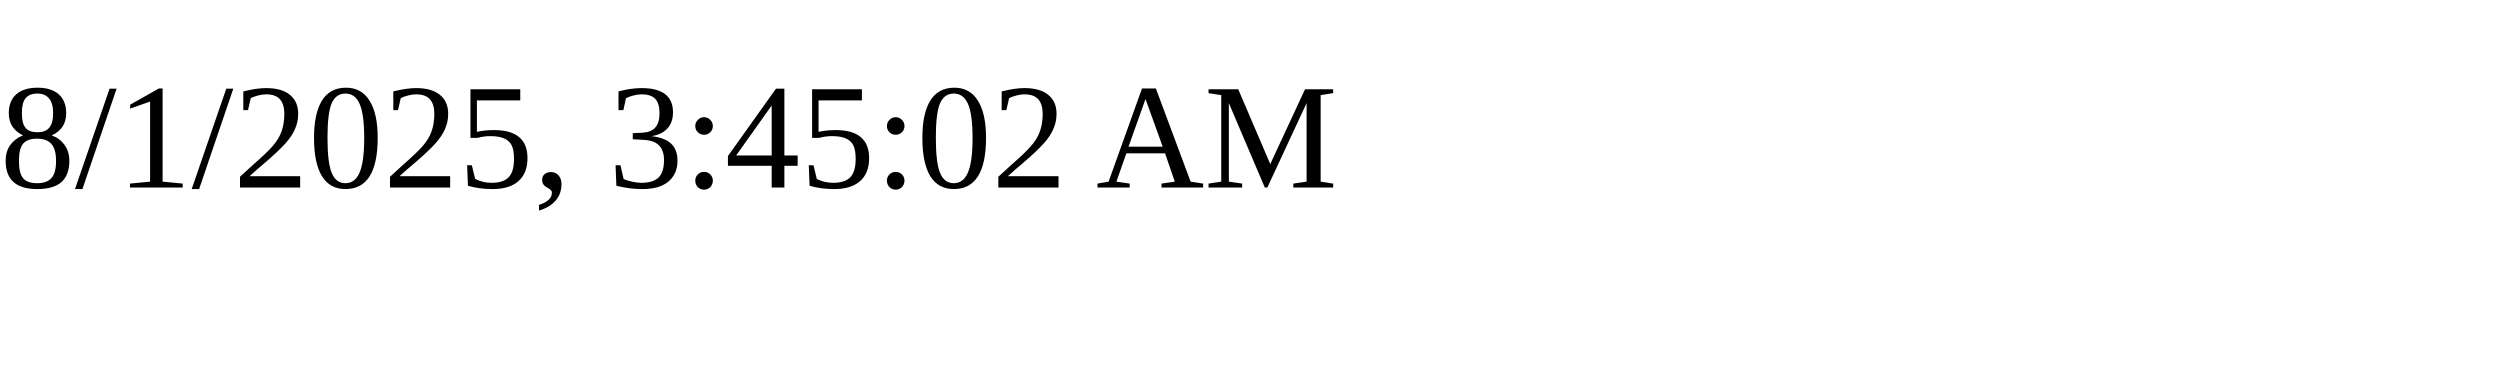
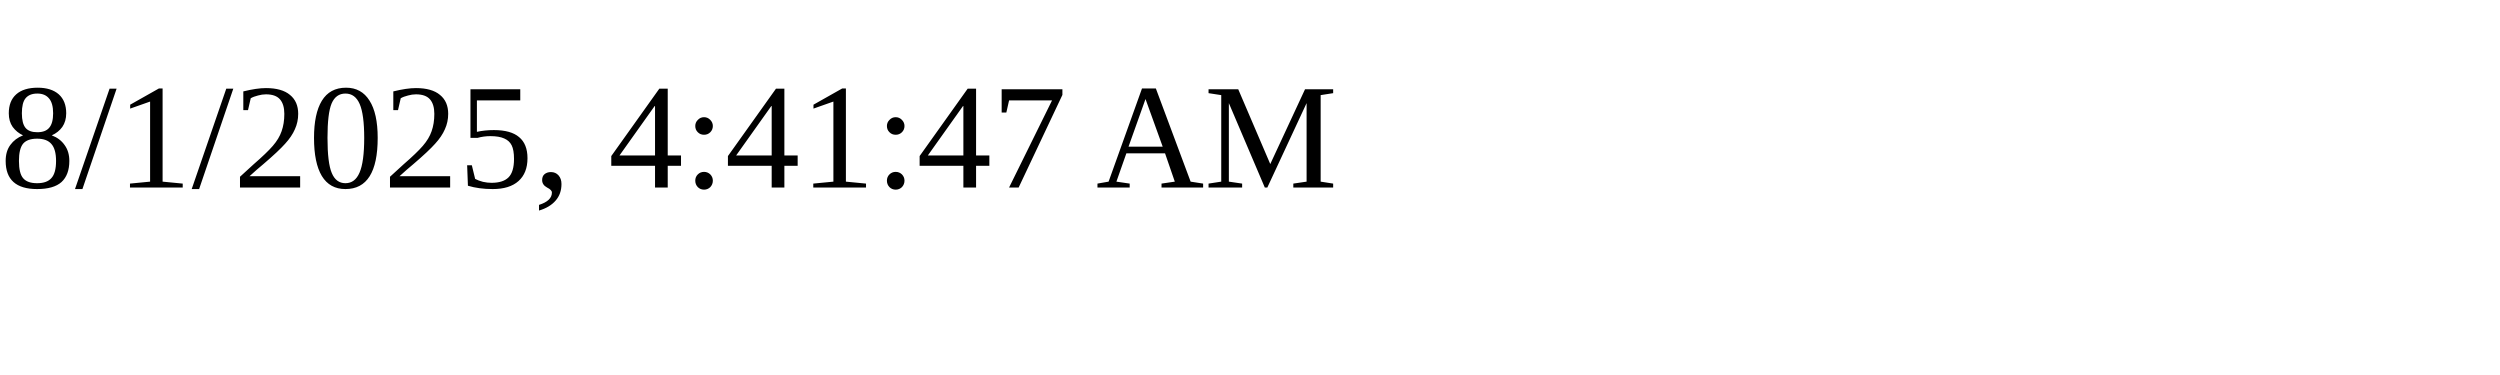
<svg xmlns="http://www.w3.org/2000/svg" height="30" width="200">
-   <text x="0" y="15">8/1/2025, 3:45:02 AM</text>
+   <text x="0" y="15">8/1/2025, 4:41:47 AM</text>
</svg>
